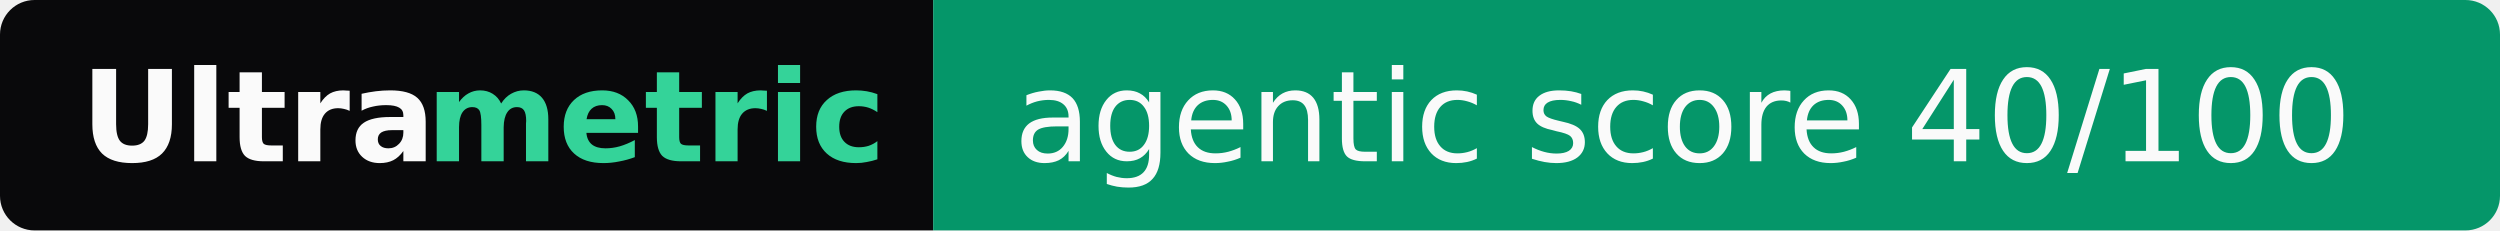
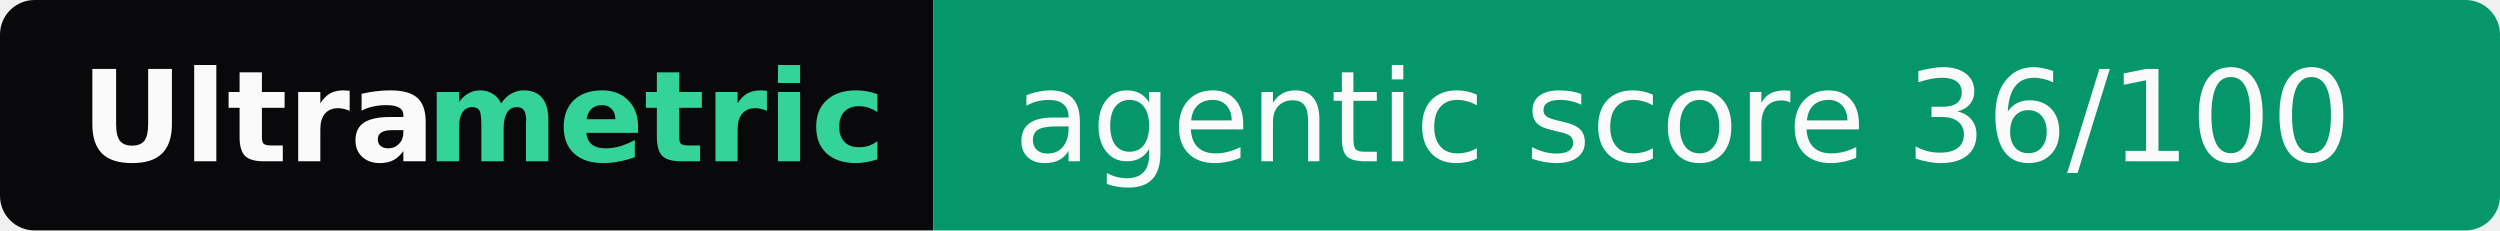
- <svg xmlns="http://www.w3.org/2000/svg" width="217" height="20" role="img" aria-label="Ultrametric: agentic score 40/100">
+ <svg xmlns="http://www.w3.org/2000/svg" width="217" height="20" role="img" aria-label="Ultrametric: agentic score 36/100">
  <clipPath id="r">
    <rect width="217" height="20" rx="3" fill="#fff" />
  </clipPath>
  <g clip-path="url(#r)">
    <rect width="81" height="20" fill="#09090b" />
    <rect x="81" width="136" height="20" fill="#059669" />
  </g>
  <g font-family="Verdana,Geneva,DejaVu Sans,sans-serif" font-size="11">
    <text x="7" y="14" textLength="30" font-weight="bold" fill="#fafafa">Ultra</text>
    <text x="37" y="14" textLength="37" font-weight="bold" fill="#34d399">metric</text>
-     <text x="88" y="14" textLength="122" fill="#fafafa">agentic score 40/100</text>
+     <text x="88" y="14" textLength="122" fill="#fafafa">agentic score 36/100</text>
  </g>
</svg>
